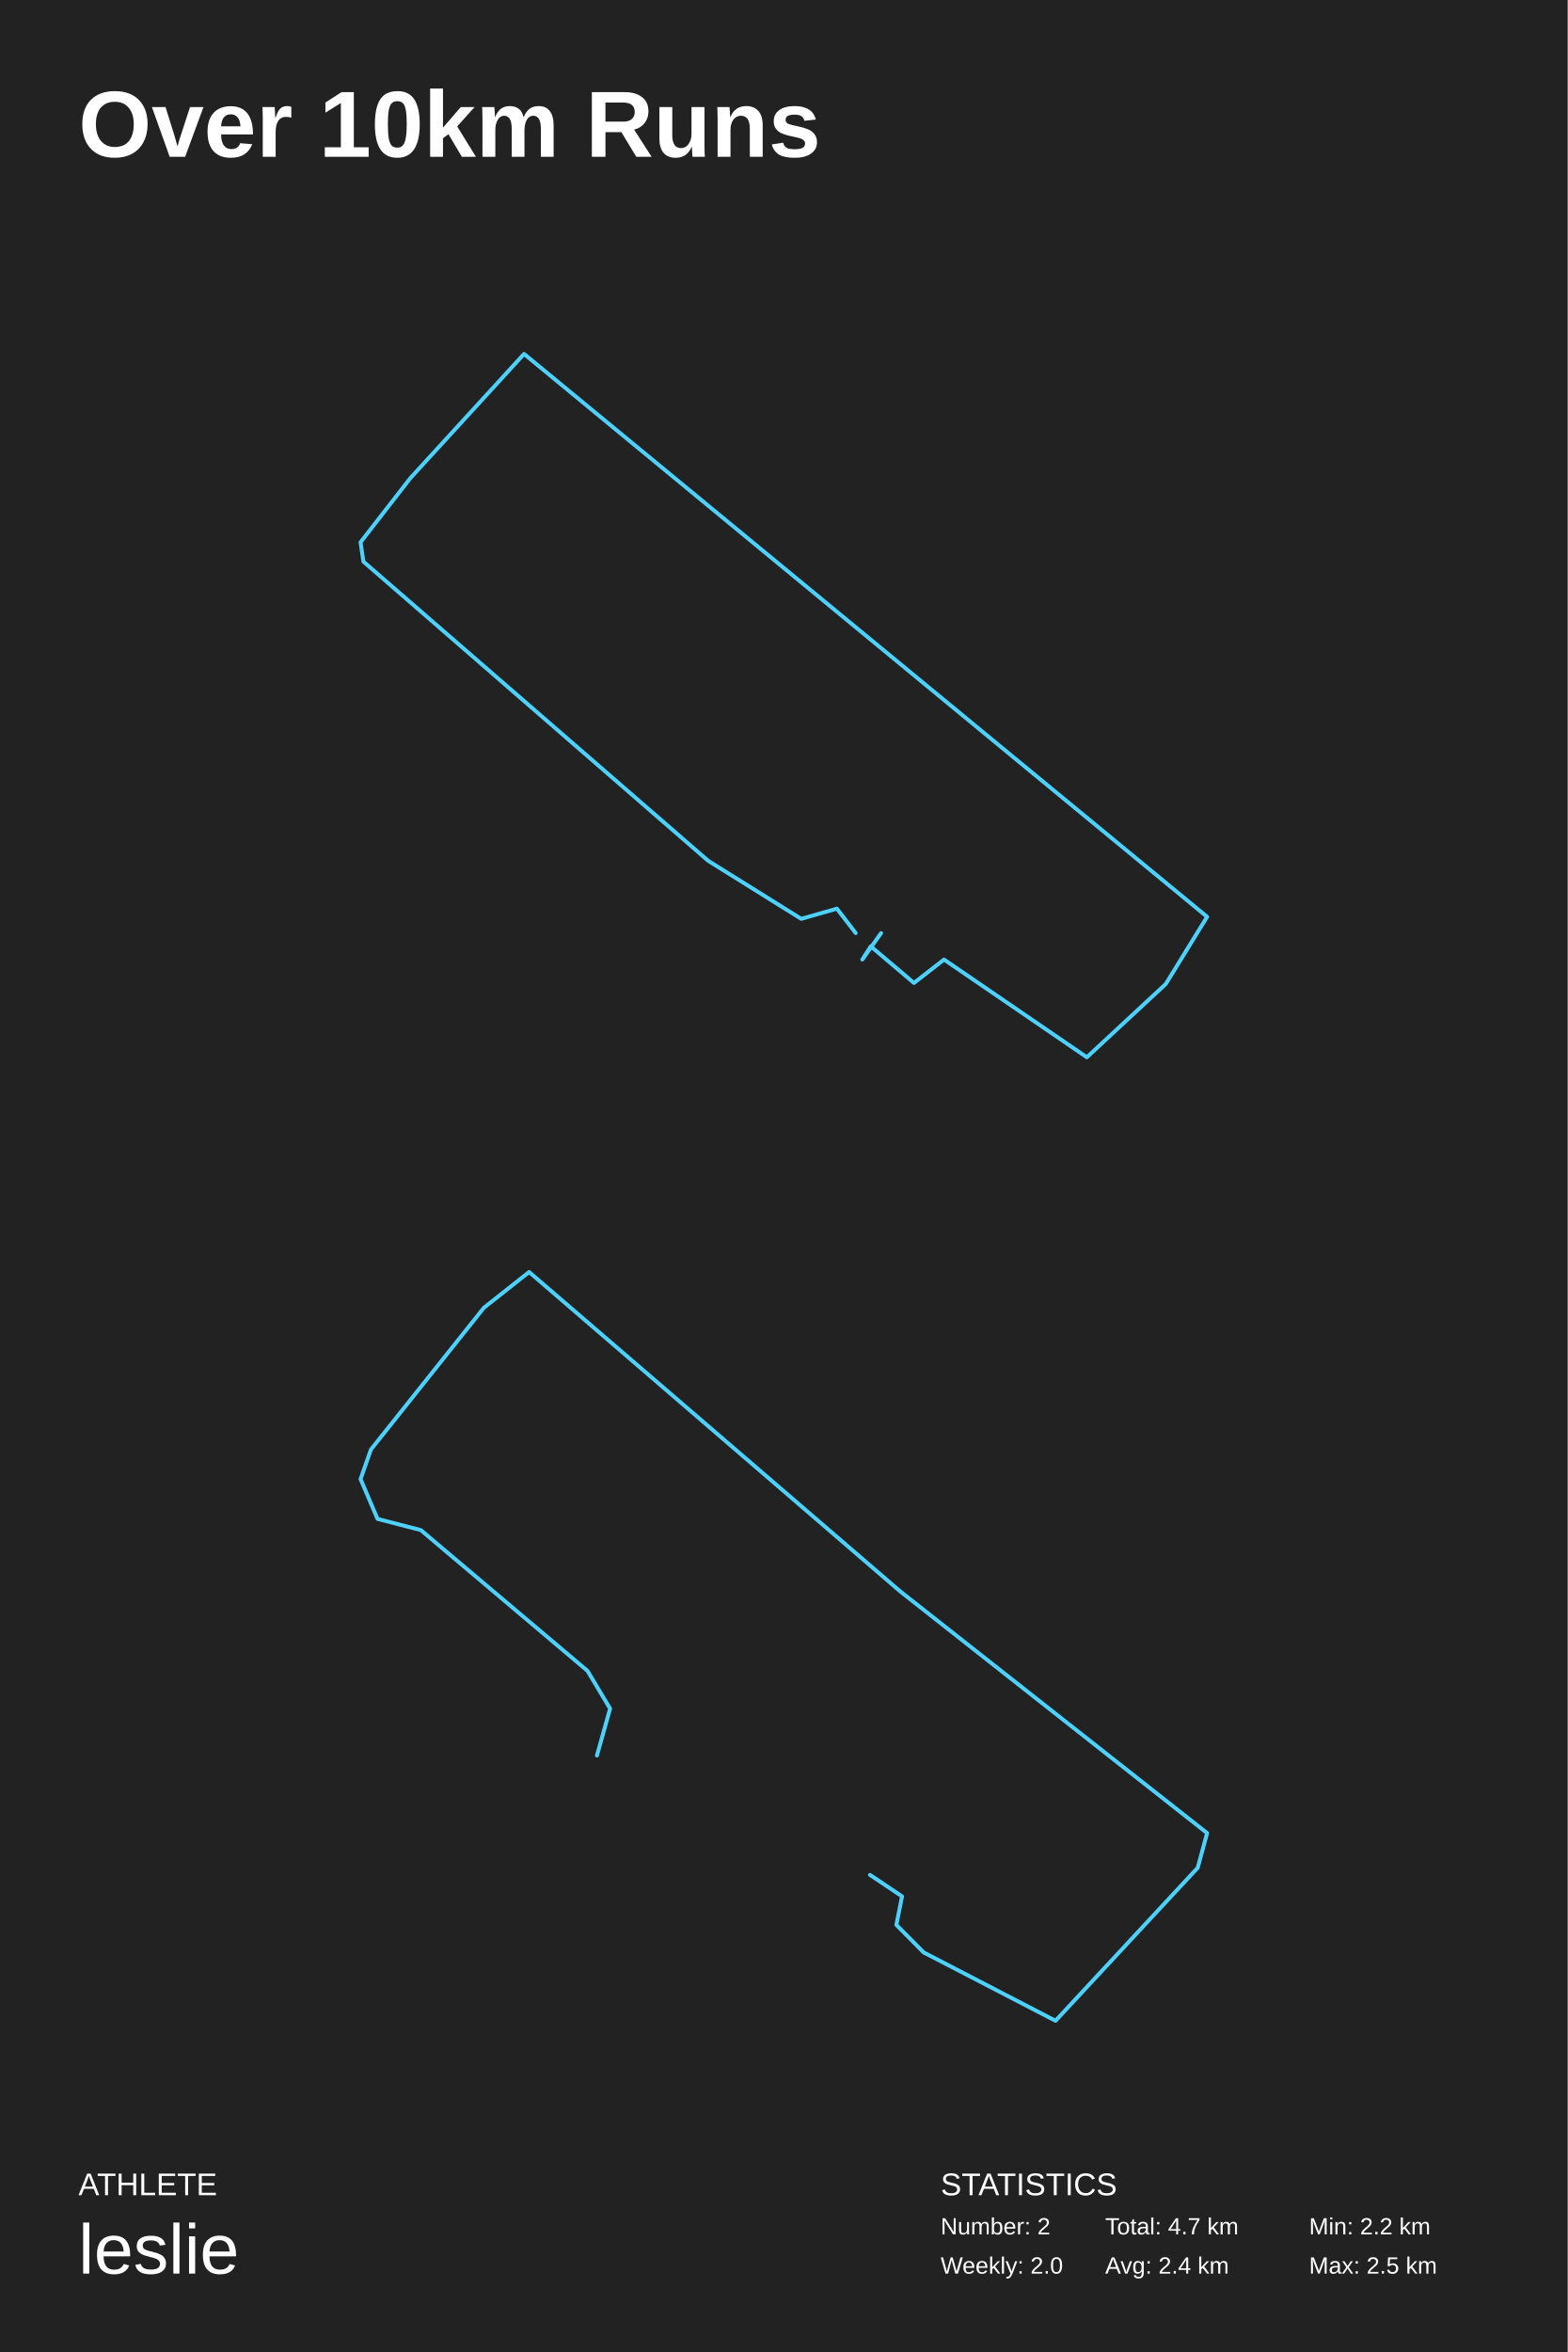
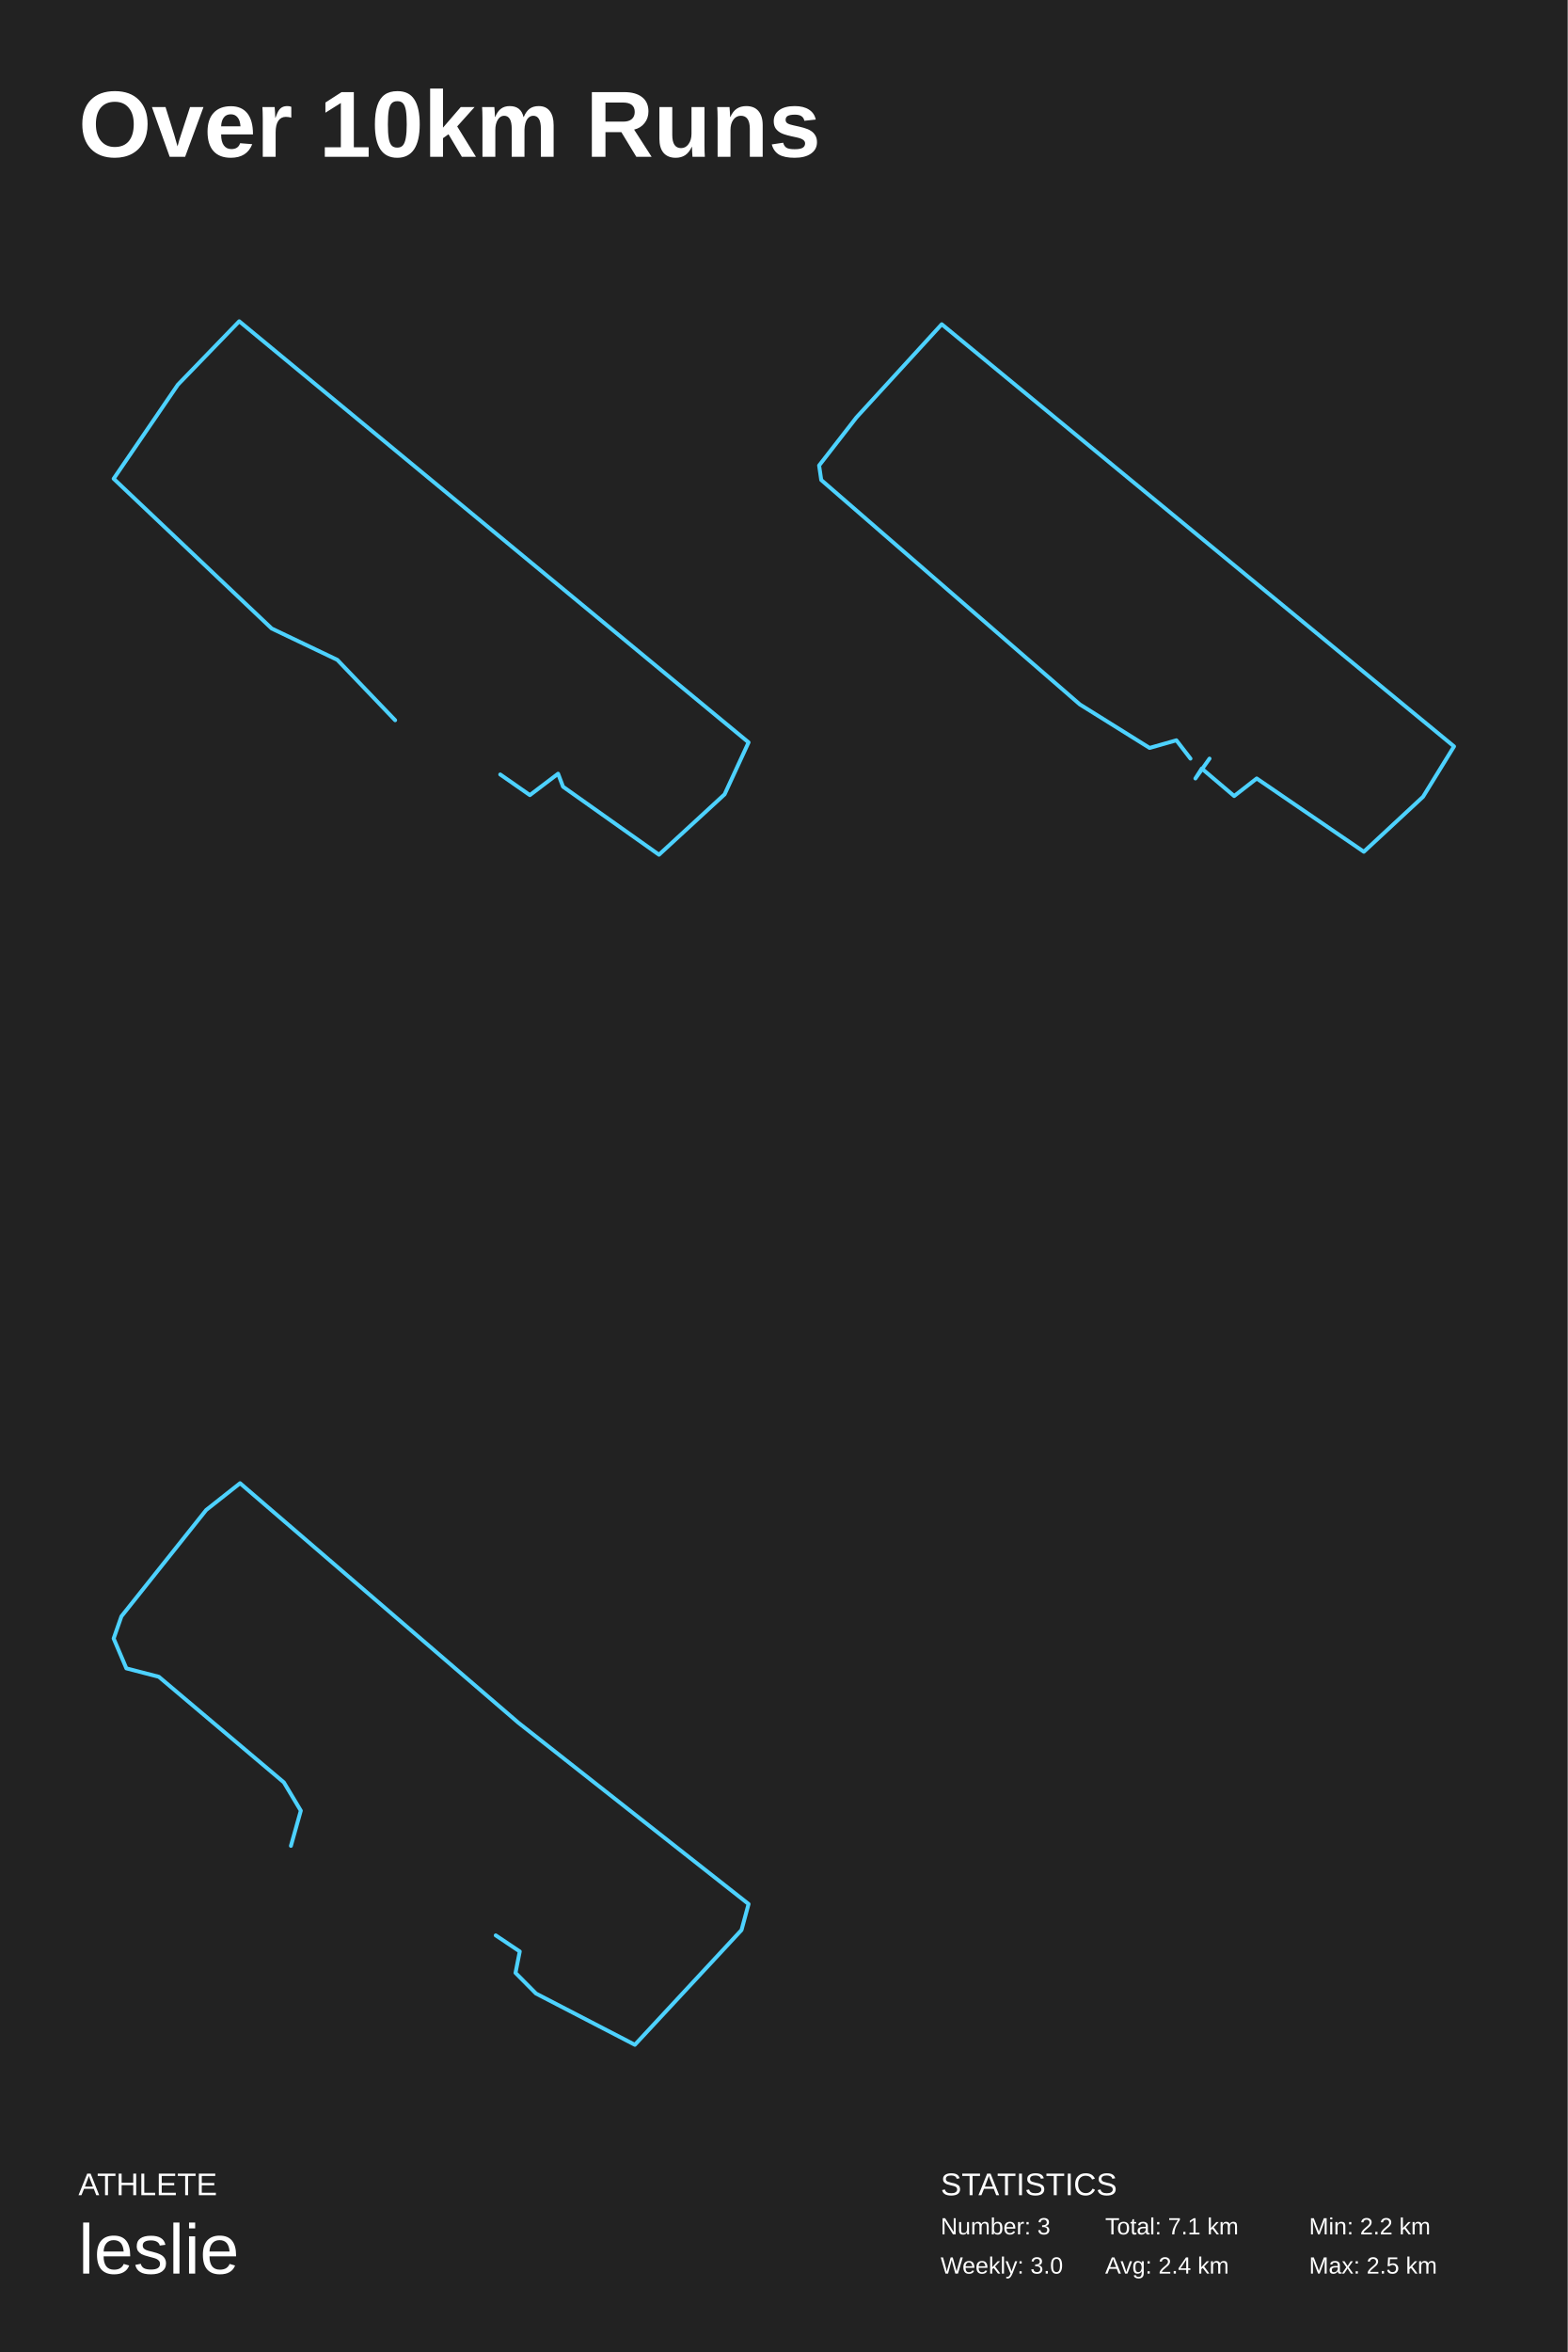
<svg xmlns="http://www.w3.org/2000/svg" baseProfile="full" height="300mm" version="1.1" viewBox="0,0,200,300" width="200mm">
  <defs />
  <rect fill="#222222" height="300" width="200" x="0" y="0" />
  <text fill="#FFFFFF" style="font-size:12px; font-family:Arial; font-weight:bold;" x="10" y="20">Over 10km Runs</text>
  <text fill="#FFFFFF" style="font-size:4px; font-family:Arial" x="10" y="280">ATHLETE</text>
  <text fill="#FFFFFF" style="font-size:9px; font-family:Arial" x="10" y="290">leslie</text>
  <text fill="#FFFFFF" style="font-size:4px; font-family:Arial" x="120" y="280">STATISTICS</text>
-   <text fill="#FFFFFF" style="font-size:3px; font-family:Arial" x="120" y="285">Number: 2</text>
-   <text fill="#FFFFFF" style="font-size:3px; font-family:Arial" x="120" y="290">Weekly: 2.0</text>
-   <text fill="#FFFFFF" style="font-size:3px; font-family:Arial" x="141" y="285">Total: 4.7 km</text>
+   <text fill="#FFFFFF" style="font-size:3px; font-family:Arial" x="120" y="285">Number: 3</text>
+   <text fill="#FFFFFF" style="font-size:3px; font-family:Arial" x="120" y="290">Weekly: 3.0</text>
+   <text fill="#FFFFFF" style="font-size:3px; font-family:Arial" x="141" y="285">Total: 7.1 km</text>
  <text fill="#FFFFFF" style="font-size:3px; font-family:Arial" x="141" y="290">Avg: 2.4 km</text>
  <text fill="#FFFFFF" style="font-size:3px; font-family:Arial" x="167" y="285">Min: 2.2 km</text>
  <text fill="#FFFFFF" style="font-size:3px; font-family:Arial" x="167" y="290">Max: 2.5 km</text>
-   <polyline fill="none" points="109.17,119.017 106.772,115.901 102.218,117.199 90.351,109.799 46.36,71.63 46.0,69.163 52.353,60.984 66.857,45.145 154.0,116.939 148.726,125.508 138.657,134.855 120.437,122.392 116.602,125.378 111.088,120.704 110.009,122.392 112.406,119.017" stroke="#4dd2ff" stroke-linecap="round" stroke-linejoin="round" stroke-width="0.5" />
-   <polyline fill="none" points="76.154,223.923 77.835,217.938 74.952,213.123 53.689,195.167 48.162,193.736 46.0,188.662 47.321,184.888 61.737,166.802 67.504,162.248 114.836,202.974 154.0,233.812 152.799,238.235 134.659,257.752 117.84,249.035 114.356,245.522 115.077,241.879 110.992,239.146" stroke="#4dd2ff" stroke-linecap="round" stroke-linejoin="round" stroke-width="0.5" />
+   <polyline fill="none" points="50.41,91.864 43.03,84.163 34.66,80.167 14.5,61.061 22.69,49.071 30.52,40.98 95.5,94.691 92.44,101.319 84.07,109.02 71.83,100.345 71.2,98.687 67.6,101.417 63.82,98.785" stroke="#4dd2ff" stroke-linecap="round" stroke-linejoin="round" stroke-width="0.5" />
+   <polyline fill="none" points="151.877,96.762 150.079,94.426 146.663,95.399 137.763,89.849 104.77,61.222 104.5,59.372 109.265,53.238 120.143,41.359 185.5,95.205 181.544,101.631 173.993,108.641 160.328,99.294 157.451,101.534 153.316,98.028 152.507,99.294 154.305,96.762" stroke="#4dd2ff" stroke-linecap="round" stroke-linejoin="round" stroke-width="0.5" />
+   <polyline fill="none" points="37.115,235.442 38.377,230.953 36.214,227.343 20.266,213.876 16.122,212.802 14.5,208.996 15.491,206.166 26.303,192.601 30.628,189.186 66.127,219.731 95.5,242.859 94.599,246.177 80.994,260.814 68.38,254.276 65.767,251.641 66.308,248.909 63.244,246.86" stroke="#4dd2ff" stroke-linecap="round" stroke-linejoin="round" stroke-width="0.5" />
</svg>
